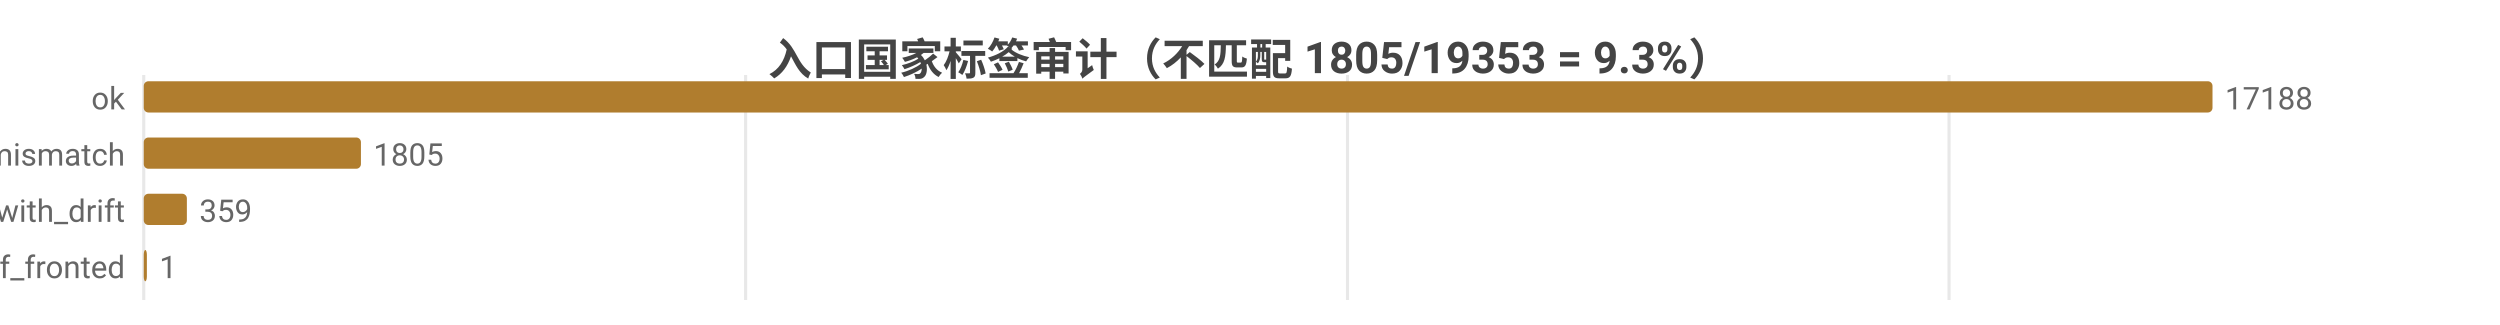
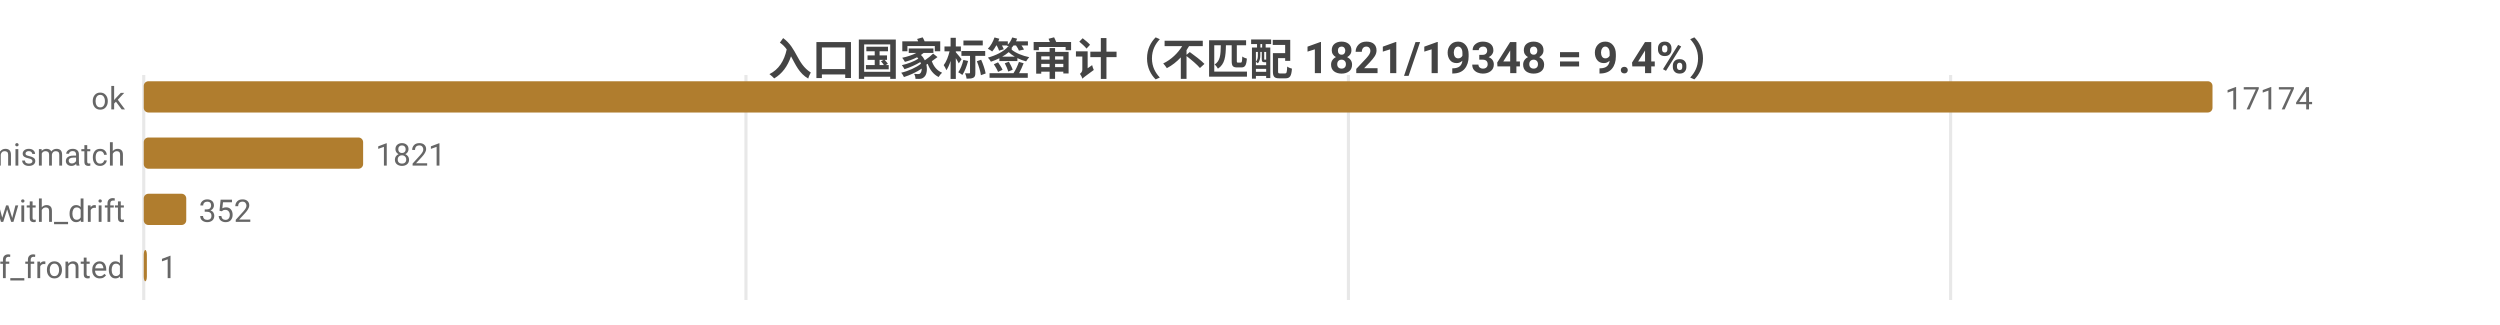
<svg xmlns="http://www.w3.org/2000/svg" width="800" height="104" viewBox="0 0 800 104">
  <rect width="800" height="104" fill="#ffffff" />
  <style>text{font-family:system-ui,-apple-system,'Segoe UI',Roboto,'PingFang SC','Microsoft YaHei','Noto Sans CJK SC',sans-serif}.g{stroke:#e8e8e8;stroke-width:1}.a{stroke:#999;stroke-width:1}.t{font-size:10px;fill:#666}.m{font-size:10px;text-anchor:middle;fill:#666}.e{font-size:10px;text-anchor:end;fill:#666}.l{font-size:11px;fill:#333}.tt{font-size:14px;font-weight:600;text-anchor:middle;fill:#444}.em{font-size:13px;text-anchor:middle;fill:#999}</style>
-   <text class="tt" x="400.0" y="24">入口国家标签审计（不匹配 1805/19353 = 9.3%）</text>
+   <text class="tt" x="400.0" y="24">入口国家标签审计（不匹配 1821/19348 = 9.4%）</text>
  <line class="g" x1="46" y1="24" x2="46" y2="96" />
-   <line class="g" x1="238.6" y1="24" x2="238.6" y2="96" />
-   <line class="g" x1="431.2" y1="24" x2="431.2" y2="96" />
-   <line class="g" x1="623.7" y1="24" x2="623.7" y2="96" />
+   <line class="g" x1="238.7" y1="24" x2="238.7" y2="96" />
+   <line class="g" x1="431.5" y1="24" x2="431.5" y2="96" />
+   <line class="g" x1="624.2" y1="24" x2="624.2" y2="96" />
  <text class="e" x="40" y="35">ok</text>
  <rect x="46" y="26" width="662" height="10" fill="#b07d2e" rx="1.5" />
-   <text class="t" x="712" y="35">17188</text>
+   <text class="t" x="712" y="35">17174</text>
  <text class="e" x="40" y="53">tag_mismatch</text>
-   <rect x="46" y="44" width="69.5" height="10" fill="#b07d2e" rx="1.5" />
-   <text class="t" x="119.5" y="53">1805</text>
+   <rect x="46" y="44" width="70.2" height="10" fill="#b07d2e" rx="1.5" />
+   <text class="t" x="120.2" y="53">1821</text>
  <text class="e" x="40" y="71">ok_with_drift</text>
-   <rect x="46" y="62" width="13.8" height="10" fill="#b07d2e" rx="1.5" />
-   <text class="t" x="63.8" y="71">359</text>
+   <rect x="46" y="62" width="13.6" height="10" fill="#b07d2e" rx="1.5" />
+   <text class="t" x="63.6" y="71">352</text>
  <text class="e" x="40" y="89">cf_fronted</text>
  <rect x="46" y="80" width="1" height="10" fill="#b07d2e" rx="1.5" />
  <text class="t" x="51" y="89">1</text>
</svg>
